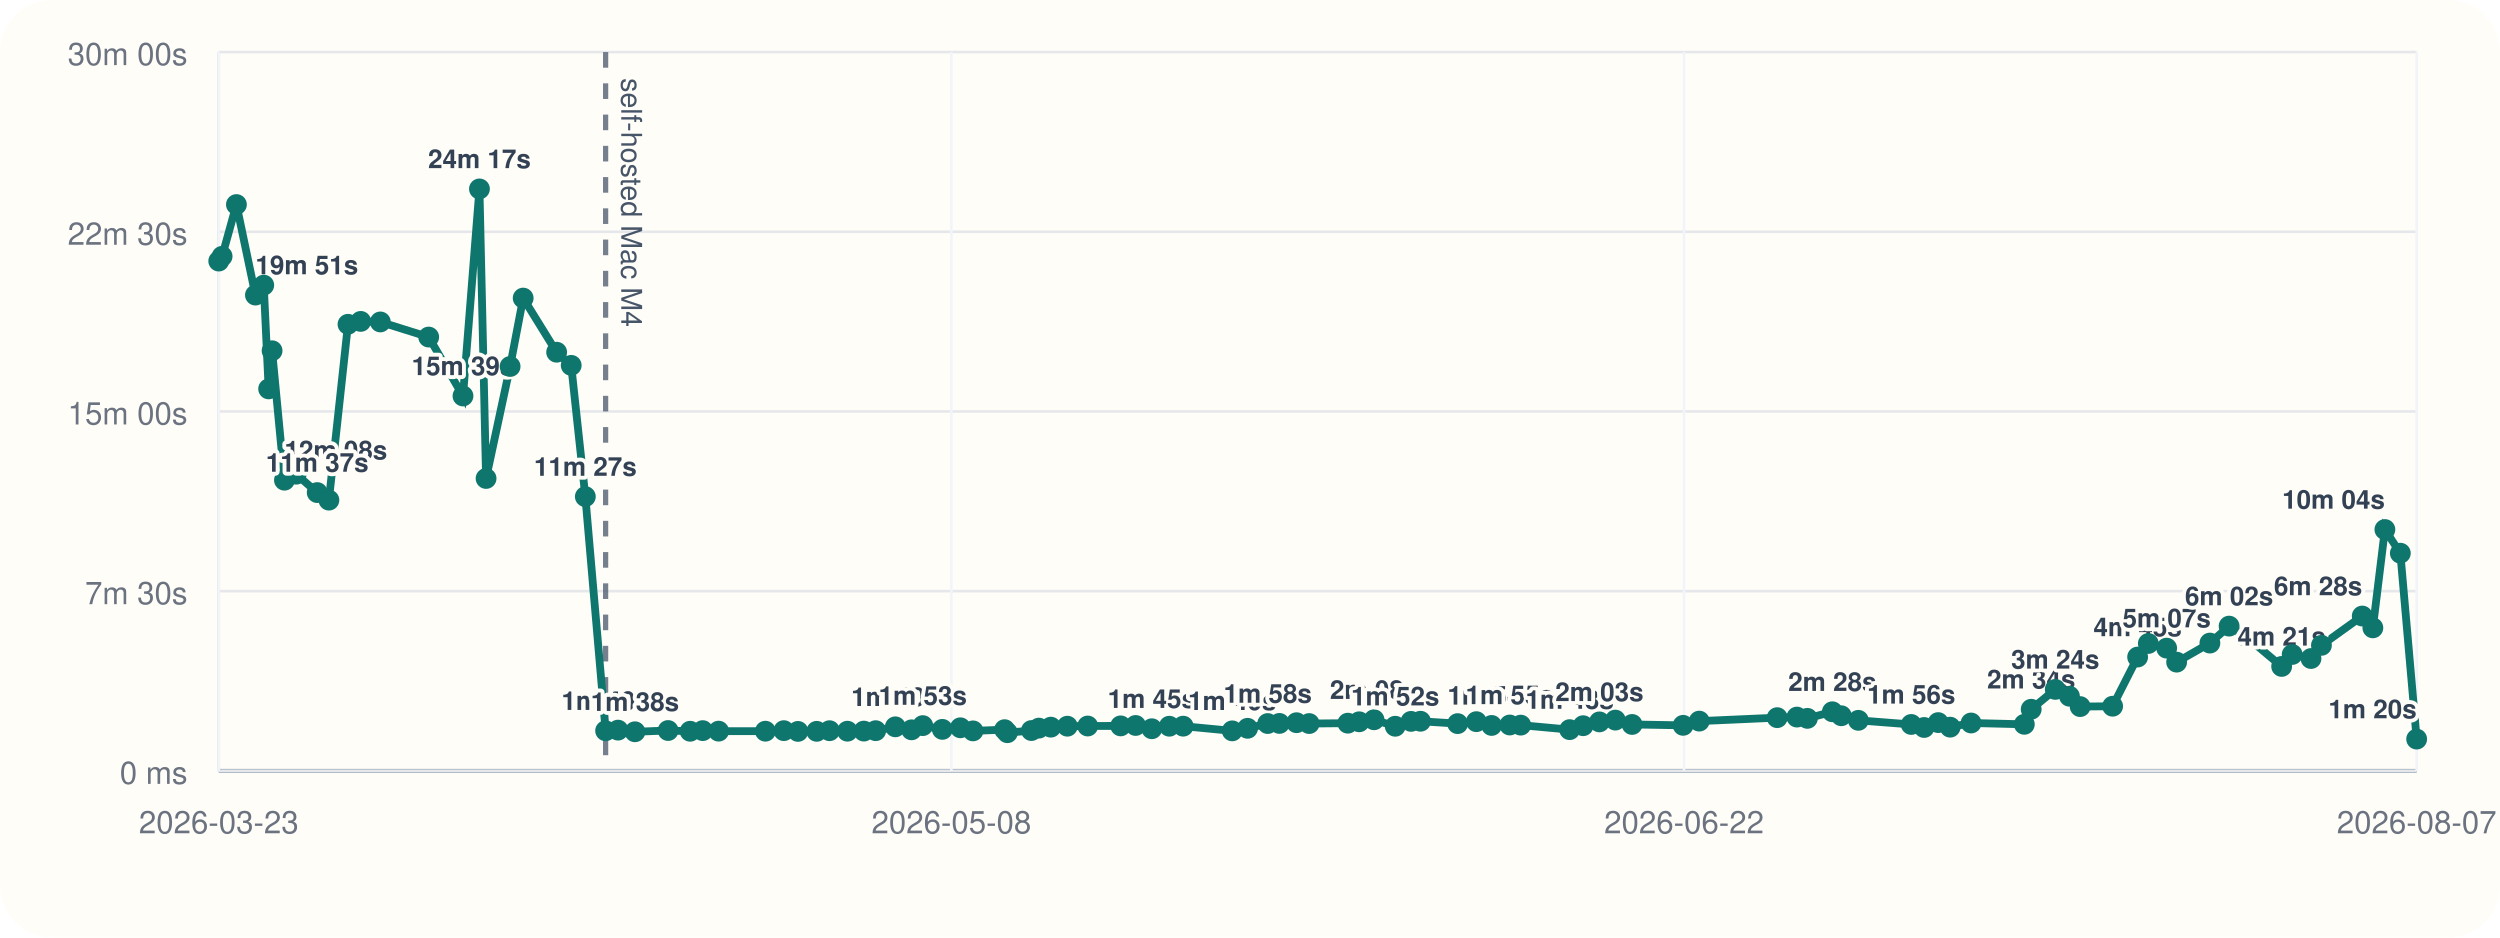
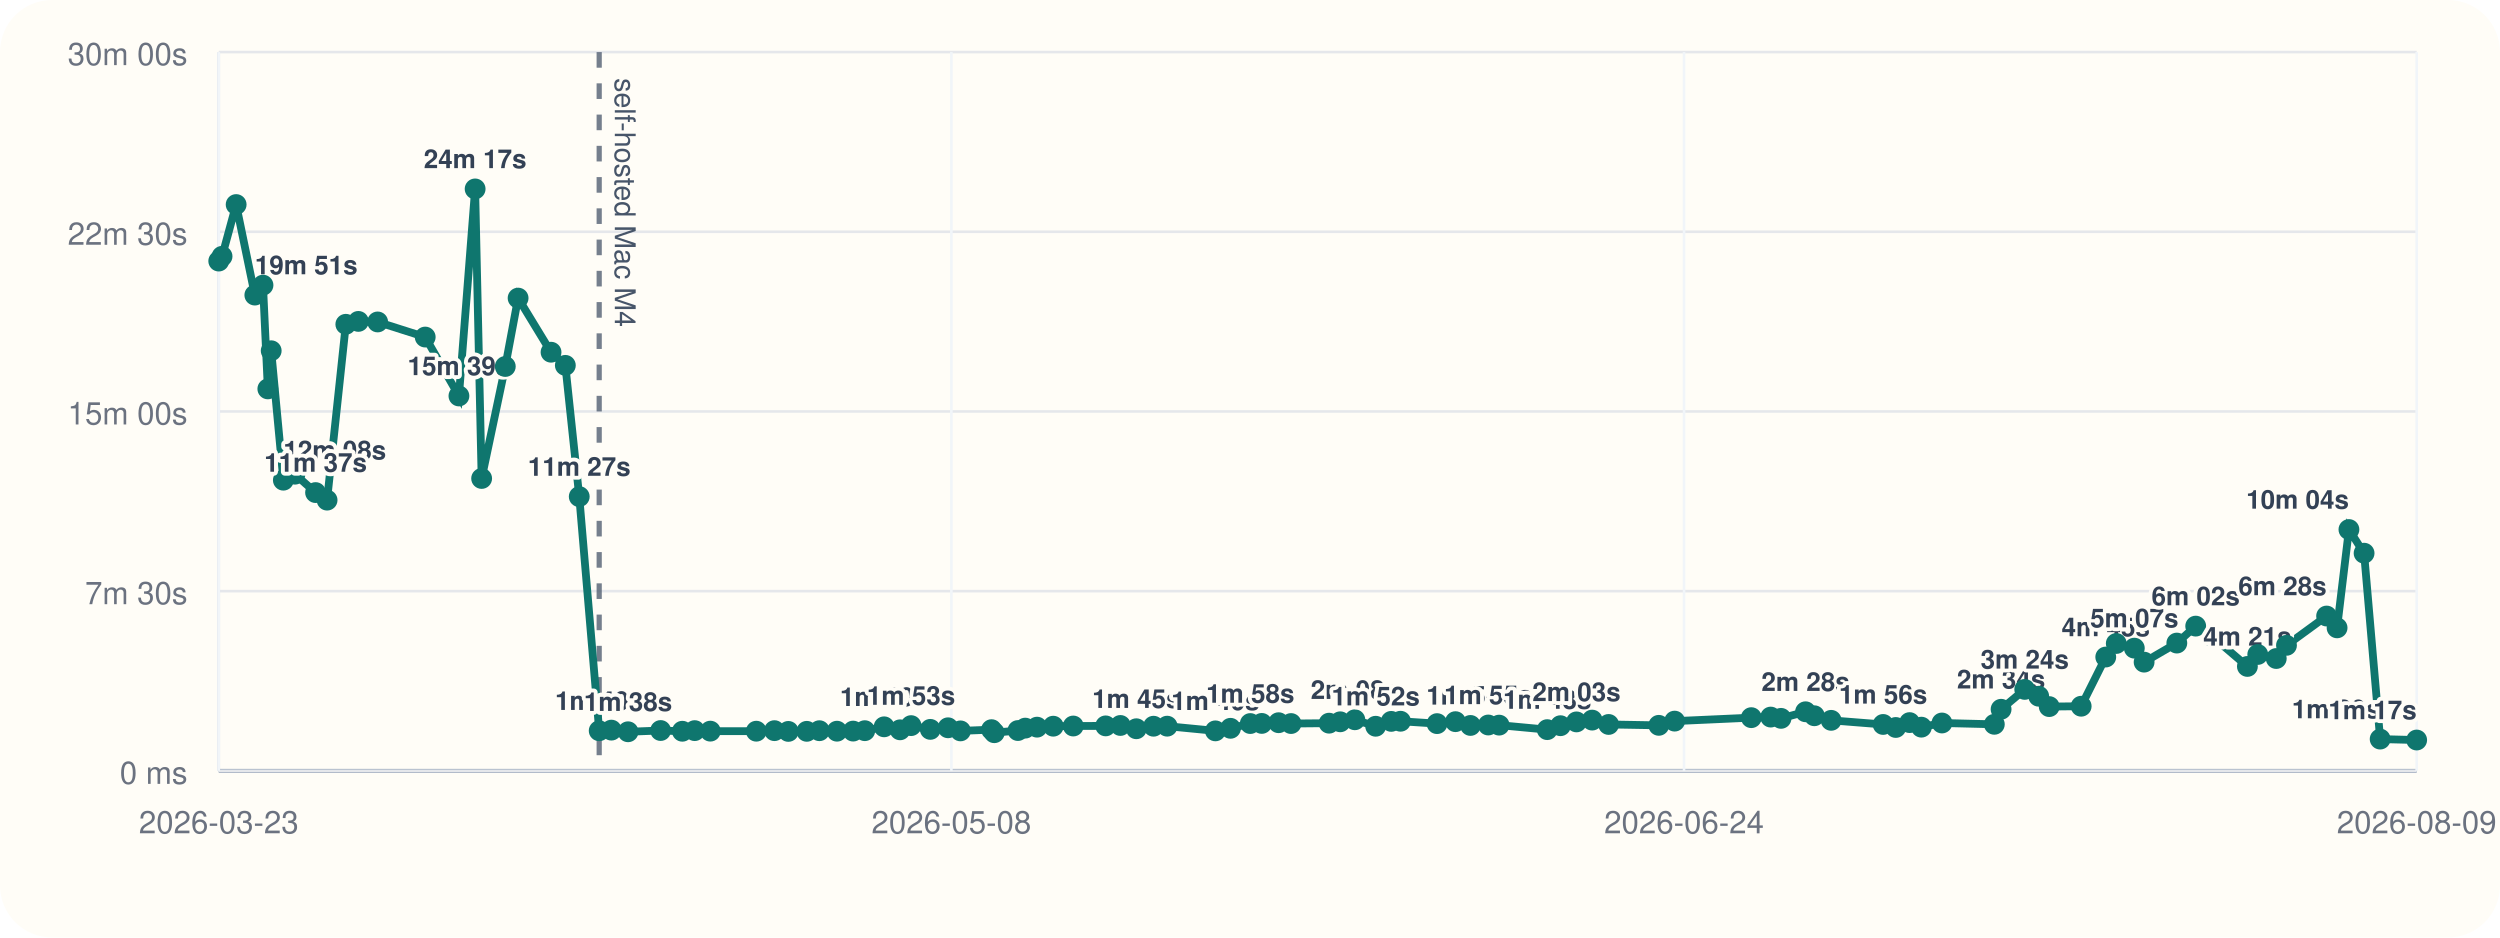
<svg xmlns="http://www.w3.org/2000/svg" viewBox="0 0 960 360">
  <rect width="960" height="360" rx="20" fill="#fffdf7" />
  <line x1="84" y1="296" x2="928" y2="296" stroke="#cbd5e1" stroke-width="1" />
  <line x1="84" y1="20" x2="84" y2="296" stroke="#cbd5e1" stroke-width="1" />
  <line x1="84" y1="296.00" x2="928" y2="296.00" stroke="#94a3b8" stroke-width="1.5" />
  <line x1="84" y1="296.00" x2="928" y2="296.00" stroke="#e5e7eb" stroke-width="1" />
  <text x="72" y="301.00" text-anchor="end" font-size="12" font-family="Helvetica, Arial, sans-serif" fill="#6b7280">0 ms</text>
  <line x1="84" y1="227.00" x2="928" y2="227.00" stroke="#e5e7eb" stroke-width="1" />
  <text x="72" y="232.00" text-anchor="end" font-size="12" font-family="Helvetica, Arial, sans-serif" fill="#6b7280">7m 30s</text>
  <line x1="84" y1="158.00" x2="928" y2="158.00" stroke="#e5e7eb" stroke-width="1" />
  <text x="72" y="163.00" text-anchor="end" font-size="12" font-family="Helvetica, Arial, sans-serif" fill="#6b7280">15m 00s</text>
  <line x1="84" y1="89.00" x2="928" y2="89.00" stroke="#e5e7eb" stroke-width="1" />
  <text x="72" y="94.00" text-anchor="end" font-size="12" font-family="Helvetica, Arial, sans-serif" fill="#6b7280">22m 30s</text>
  <line x1="84" y1="20.00" x2="928" y2="20.00" stroke="#e5e7eb" stroke-width="1" />
  <text x="72" y="25.00" text-anchor="end" font-size="12" font-family="Helvetica, Arial, sans-serif" fill="#6b7280">30m 00s</text>
  <line x1="84.00" y1="20" x2="84.00" y2="296" stroke="#f1f5f9" stroke-width="1" />
  <text x="84.00" y="320" text-anchor="middle" font-size="12" font-family="Helvetica, Arial, sans-serif" fill="#6b7280">2026-03-23</text>
  <line x1="365.33" y1="20" x2="365.33" y2="296" stroke="#f1f5f9" stroke-width="1" />
  <text x="365.33" y="320" text-anchor="middle" font-size="12" font-family="Helvetica, Arial, sans-serif" fill="#6b7280">2026-05-08</text>
  <line x1="646.67" y1="20" x2="646.67" y2="296" stroke="#f1f5f9" stroke-width="1" />
-   <text x="646.67" y="320" text-anchor="middle" font-size="12" font-family="Helvetica, Arial, sans-serif" fill="#6b7280">2026-06-22</text>
+   <text x="646.67" y="320" text-anchor="middle" font-size="12" font-family="Helvetica, Arial, sans-serif" fill="#6b7280">2026-06-24</text>
  <line x1="928.00" y1="20" x2="928.00" y2="296" stroke="#f1f5f9" stroke-width="1" />
-   <text x="928.00" y="320" text-anchor="middle" font-size="12" font-family="Helvetica, Arial, sans-serif" fill="#6b7280">2026-08-07</text>
-   <line x1="232.56" y1="20" x2="232.56" y2="296" stroke="#475569" stroke-width="2" stroke-dasharray="6 6" opacity="0.75" />
-   <text x="238.56" y="30" transform="rotate(90 238.56 30)" font-size="11" font-family="Helvetica, Arial, sans-serif" fill="#475569">self-hosted Mac M4</text>
-   <polyline fill="none" stroke="#0f766e" stroke-width="3" points="84.00,100.25 85.29,98.43 90.79,78.55 98.09,113.31 101.28,109.50 103.16,149.33 104.48,134.69 109.23,184.39 113.74,182.09 121.81,189.15 126.30,192.05 133.63,124.53 138.51,123.42 146.05,123.63 164.62,129.43 177.79,152.05 184.11,72.55 186.65,183.73 195.88,140.73 200.90,114.47 213.75,135.25 219.34,140.30 224.77,190.70 232.56,280.61 237.32,280.37 243.82,281.00 256.55,280.52 265.02,280.80 269.84,280.56 275.95,280.76 293.91,280.78 301.00,280.57 306.41,280.86 313.62,280.83 318.54,280.59 325.41,280.78 331.72,280.74 336.27,280.58 343.81,279.10 350.04,280.25 354.34,278.64 361.86,280.08 368.78,279.47 373.63,280.66 385.77,280.19 386.84,281.36 396.06,280.53 398.93,279.60 403.52,279.23 409.86,278.86 417.68,278.79 430.33,278.74 436.08,278.58 442.30,279.84 449.02,278.87 454.34,278.85 473.18,280.65 479.07,279.67 486.80,277.84 491.29,277.79 497.87,277.52 502.72,277.84 517.57,277.70 521.93,277.17 527.63,276.39 535.77,278.88 541.83,277.01 545.47,276.96 559.73,277.87 566.92,277.12 572.78,278.57 579.74,278.40 583.96,278.45 602.75,280.18 607.93,278.67 614.18,277.21 620.29,276.52 626.72,278.19 646.32,278.53 652.51,276.91 682.44,275.58 690.02,275.36 694.04,275.85 703.62,273.32 707.06,274.85 713.61,276.61 733.92,278.19 738.85,279.35 744.26,277.48 748.86,279.23 756.89,277.63 777.34,278.13 779.98,272.36 789.22,264.73 794.67,267.35 798.78,271.33 811.25,271.19 820.85,252.30 824.96,247.10 832.00,248.89 835.83,254.26 848.60,246.94 855.98,240.43 862.49,244.42 876.16,255.91 880.20,251.32 887.42,252.87 891.43,247.81 907.10,236.56 911.18,241.09 915.80,203.34 921.73,212.43 928.00,283.81" />
+   <text x="928.00" y="320" text-anchor="middle" font-size="12" font-family="Helvetica, Arial, sans-serif" fill="#6b7280">2026-08-09</text>
+   <line x1="230.09" y1="20" x2="230.09" y2="296" stroke="#475569" stroke-width="2" stroke-dasharray="6 6" opacity="0.75" />
+   <text x="236.09" y="30" transform="rotate(90 236.09 30)" font-size="11" font-family="Helvetica, Arial, sans-serif" fill="#475569">self-hosted Mac M4</text>
+   <polyline fill="none" stroke="#0f766e" stroke-width="3" points="84.00,100.25 85.27,98.43 90.68,78.55 97.86,113.31 100.99,109.50 102.85,149.33 104.14,134.69 108.81,184.39 113.25,182.09 121.18,189.15 125.60,192.05 132.80,124.53 137.61,123.42 145.02,123.63 163.28,129.43 176.23,152.05 182.45,72.55 184.95,183.73 194.03,140.73 198.95,114.47 211.60,135.25 217.09,140.30 222.43,190.70 230.09,280.61 234.77,280.37 241.17,281.00 253.68,280.52 262.02,280.80 266.76,280.56 272.76,280.76 290.42,280.78 297.39,280.57 302.72,280.86 309.81,280.83 314.65,280.59 321.40,280.78 327.60,280.74 332.08,280.58 339.50,279.10 345.62,280.25 349.85,278.64 357.24,280.08 364.05,279.47 368.82,280.66 380.75,280.19 381.81,281.36 390.88,280.53 393.70,279.60 398.22,279.23 404.45,278.86 412.13,278.79 424.58,278.74 430.23,278.58 436.35,279.84 442.96,278.87 448.19,278.85 466.71,280.65 472.51,279.67 480.11,277.84 484.52,277.79 490.99,277.52 495.76,277.84 510.37,277.70 514.65,277.17 520.26,276.39 528.26,278.88 534.23,277.01 537.80,276.96 551.82,277.87 558.90,277.12 564.66,278.57 571.50,278.40 575.66,278.45 594.14,280.18 599.22,278.67 605.37,277.21 611.38,276.52 617.71,278.19 636.98,278.53 643.06,276.91 672.50,275.58 679.95,275.36 683.91,275.85 693.33,273.32 696.71,274.85 703.16,276.61 723.12,278.19 727.98,279.35 733.29,277.48 737.81,279.23 745.71,277.63 765.82,278.13 768.42,272.36 777.50,264.73 782.86,267.35 786.90,271.33 799.17,271.19 808.61,252.30 812.65,247.10 819.58,248.89 823.34,254.26 835.90,246.94 843.15,240.43 849.55,244.42 863.00,255.91 866.98,251.32 874.08,252.87 878.01,247.81 893.42,236.56 897.44,241.09 901.99,203.34 907.81,212.43 913.98,283.81 928.00,284.17" />
  <circle cx="84.00" cy="100.25" r="4" fill="#0f766e" />
-   <circle cx="85.29" cy="98.43" r="4" fill="#0f766e" />
-   <circle cx="90.79" cy="78.55" r="4" fill="#0f766e" />
-   <circle cx="98.09" cy="113.31" r="4" fill="#0f766e" />
-   <text x="98.09" y="105.31" text-anchor="start" font-size="10" font-family="Helvetica, Arial, sans-serif" font-weight="600" paint-order="stroke" stroke="#fffdf7" stroke-width="3" stroke-linejoin="round" fill="#334155">19m 51s</text>
-   <circle cx="101.28" cy="109.50" r="4" fill="#0f766e" />
-   <circle cx="103.16" cy="149.33" r="4" fill="#0f766e" />
-   <circle cx="104.48" cy="134.69" r="4" fill="#0f766e" />
-   <circle cx="109.23" cy="184.39" r="4" fill="#0f766e" />
-   <text x="109.23" y="176.39" text-anchor="start" font-size="10" font-family="Helvetica, Arial, sans-serif" font-weight="600" paint-order="stroke" stroke="#fffdf7" stroke-width="3" stroke-linejoin="round" fill="#334155">12m 08s</text>
-   <circle cx="113.74" cy="182.09" r="4" fill="#0f766e" />
-   <circle cx="121.81" cy="189.15" r="4" fill="#0f766e" />
-   <text x="121.81" y="181.15" text-anchor="middle" font-size="10" font-family="Helvetica, Arial, sans-serif" font-weight="600" paint-order="stroke" stroke="#fffdf7" stroke-width="3" stroke-linejoin="round" fill="#334155">11m 37s</text>
-   <circle cx="126.30" cy="192.05" r="4" fill="#0f766e" />
-   <circle cx="133.63" cy="124.53" r="4" fill="#0f766e" />
-   <circle cx="138.51" cy="123.42" r="4" fill="#0f766e" />
-   <circle cx="146.05" cy="123.63" r="4" fill="#0f766e" />
-   <circle cx="164.62" cy="129.43" r="4" fill="#0f766e" />
-   <circle cx="177.79" cy="152.05" r="4" fill="#0f766e" />
-   <text x="177.79" y="144.05" text-anchor="middle" font-size="10" font-family="Helvetica, Arial, sans-serif" font-weight="600" paint-order="stroke" stroke="#fffdf7" stroke-width="3" stroke-linejoin="round" fill="#334155">15m 39s</text>
-   <circle cx="184.11" cy="72.55" r="4" fill="#0f766e" />
-   <text x="184.11" y="64.55" text-anchor="middle" font-size="10" font-family="Helvetica, Arial, sans-serif" font-weight="600" paint-order="stroke" stroke="#fffdf7" stroke-width="3" stroke-linejoin="round" fill="#334155">24m 17s</text>
-   <circle cx="186.65" cy="183.73" r="4" fill="#0f766e" />
-   <circle cx="195.88" cy="140.73" r="4" fill="#0f766e" />
-   <circle cx="200.90" cy="114.47" r="4" fill="#0f766e" />
-   <circle cx="213.75" cy="135.25" r="4" fill="#0f766e" />
-   <circle cx="219.34" cy="140.30" r="4" fill="#0f766e" />
-   <circle cx="224.77" cy="190.70" r="4" fill="#0f766e" />
-   <text x="224.77" y="182.70" text-anchor="middle" font-size="10" font-family="Helvetica, Arial, sans-serif" font-weight="600" paint-order="stroke" stroke="#fffdf7" stroke-width="3" stroke-linejoin="round" fill="#334155">11m 27s</text>
-   <circle cx="232.56" cy="280.61" r="4" fill="#0f766e" />
-   <text x="232.56" y="272.61" text-anchor="middle" font-size="10" font-family="Helvetica, Arial, sans-serif" font-weight="600" paint-order="stroke" stroke="#fffdf7" stroke-width="3" stroke-linejoin="round" fill="#334155">1m 40s</text>
-   <circle cx="237.32" cy="280.37" r="4" fill="#0f766e" />
-   <circle cx="243.82" cy="281.00" r="4" fill="#0f766e" />
-   <text x="243.82" y="273.00" text-anchor="middle" font-size="10" font-family="Helvetica, Arial, sans-serif" font-weight="600" paint-order="stroke" stroke="#fffdf7" stroke-width="3" stroke-linejoin="round" fill="#334155">1m 38s</text>
-   <circle cx="256.55" cy="280.52" r="4" fill="#0f766e" />
-   <circle cx="265.02" cy="280.80" r="4" fill="#0f766e" />
-   <circle cx="269.84" cy="280.56" r="4" fill="#0f766e" />
-   <circle cx="275.95" cy="280.76" r="4" fill="#0f766e" />
-   <circle cx="293.91" cy="280.78" r="4" fill="#0f766e" />
-   <circle cx="301.00" cy="280.57" r="4" fill="#0f766e" />
-   <circle cx="306.41" cy="280.86" r="4" fill="#0f766e" />
-   <circle cx="313.62" cy="280.83" r="4" fill="#0f766e" />
-   <circle cx="318.54" cy="280.59" r="4" fill="#0f766e" />
-   <circle cx="325.41" cy="280.78" r="4" fill="#0f766e" />
-   <circle cx="331.72" cy="280.74" r="4" fill="#0f766e" />
-   <circle cx="336.27" cy="280.58" r="4" fill="#0f766e" />
-   <circle cx="343.81" cy="279.10" r="4" fill="#0f766e" />
-   <text x="343.81" y="271.10" text-anchor="middle" font-size="10" font-family="Helvetica, Arial, sans-serif" font-weight="600" paint-order="stroke" stroke="#fffdf7" stroke-width="3" stroke-linejoin="round" fill="#334155">1m 50s</text>
-   <circle cx="350.04" cy="280.25" r="4" fill="#0f766e" />
-   <circle cx="354.34" cy="278.64" r="4" fill="#0f766e" />
-   <text x="354.34" y="270.64" text-anchor="middle" font-size="10" font-family="Helvetica, Arial, sans-serif" font-weight="600" paint-order="stroke" stroke="#fffdf7" stroke-width="3" stroke-linejoin="round" fill="#334155">1m 53s</text>
-   <circle cx="361.86" cy="280.08" r="4" fill="#0f766e" />
-   <circle cx="368.78" cy="279.47" r="4" fill="#0f766e" />
-   <circle cx="373.63" cy="280.66" r="4" fill="#0f766e" />
-   <circle cx="385.77" cy="280.19" r="4" fill="#0f766e" />
-   <circle cx="386.84" cy="281.36" r="4" fill="#0f766e" />
-   <circle cx="396.06" cy="280.53" r="4" fill="#0f766e" />
-   <circle cx="398.93" cy="279.60" r="4" fill="#0f766e" />
-   <circle cx="403.52" cy="279.23" r="4" fill="#0f766e" />
-   <circle cx="409.86" cy="278.86" r="4" fill="#0f766e" />
-   <circle cx="417.68" cy="278.79" r="4" fill="#0f766e" />
-   <circle cx="430.33" cy="278.74" r="4" fill="#0f766e" />
-   <circle cx="436.08" cy="278.58" r="4" fill="#0f766e" />
-   <circle cx="442.30" cy="279.84" r="4" fill="#0f766e" />
-   <text x="442.30" y="271.84" text-anchor="middle" font-size="10" font-family="Helvetica, Arial, sans-serif" font-weight="600" paint-order="stroke" stroke="#fffdf7" stroke-width="3" stroke-linejoin="round" fill="#334155">1m 45s</text>
-   <circle cx="449.02" cy="278.87" r="4" fill="#0f766e" />
-   <circle cx="454.34" cy="278.85" r="4" fill="#0f766e" />
-   <circle cx="473.18" cy="280.65" r="4" fill="#0f766e" />
-   <text x="473.18" y="272.65" text-anchor="middle" font-size="10" font-family="Helvetica, Arial, sans-serif" font-weight="600" paint-order="stroke" stroke="#fffdf7" stroke-width="3" stroke-linejoin="round" fill="#334155">1m 40s</text>
-   <circle cx="479.07" cy="279.67" r="4" fill="#0f766e" />
-   <circle cx="486.80" cy="277.84" r="4" fill="#0f766e" />
-   <text x="486.80" y="269.84" text-anchor="middle" font-size="10" font-family="Helvetica, Arial, sans-serif" font-weight="600" paint-order="stroke" stroke="#fffdf7" stroke-width="3" stroke-linejoin="round" fill="#334155">1m 58s</text>
-   <circle cx="491.29" cy="277.79" r="4" fill="#0f766e" />
-   <circle cx="497.87" cy="277.52" r="4" fill="#0f766e" />
-   <circle cx="502.72" cy="277.84" r="4" fill="#0f766e" />
-   <circle cx="517.57" cy="277.70" r="4" fill="#0f766e" />
-   <circle cx="521.93" cy="277.17" r="4" fill="#0f766e" />
-   <circle cx="527.63" cy="276.39" r="4" fill="#0f766e" />
-   <text x="527.63" y="268.39" text-anchor="middle" font-size="10" font-family="Helvetica, Arial, sans-serif" font-weight="600" paint-order="stroke" stroke="#fffdf7" stroke-width="3" stroke-linejoin="round" fill="#334155">2m 08s</text>
-   <circle cx="535.77" cy="278.88" r="4" fill="#0f766e" />
-   <text x="535.77" y="270.88" text-anchor="middle" font-size="10" font-family="Helvetica, Arial, sans-serif" font-weight="600" paint-order="stroke" stroke="#fffdf7" stroke-width="3" stroke-linejoin="round" fill="#334155">1m 52s</text>
-   <circle cx="541.83" cy="277.01" r="4" fill="#0f766e" />
-   <circle cx="545.47" cy="276.96" r="4" fill="#0f766e" />
-   <circle cx="559.73" cy="277.87" r="4" fill="#0f766e" />
-   <circle cx="566.92" cy="277.12" r="4" fill="#0f766e" />
-   <circle cx="572.78" cy="278.57" r="4" fill="#0f766e" />
-   <text x="572.78" y="270.57" text-anchor="middle" font-size="10" font-family="Helvetica, Arial, sans-serif" font-weight="600" paint-order="stroke" stroke="#fffdf7" stroke-width="3" stroke-linejoin="round" fill="#334155">1m 54s</text>
-   <circle cx="579.74" cy="278.40" r="4" fill="#0f766e" />
-   <text x="579.74" y="270.40" text-anchor="middle" font-size="10" font-family="Helvetica, Arial, sans-serif" font-weight="600" paint-order="stroke" stroke="#fffdf7" stroke-width="3" stroke-linejoin="round" fill="#334155">1m 55s</text>
-   <circle cx="583.96" cy="278.45" r="4" fill="#0f766e" />
-   <circle cx="602.75" cy="280.18" r="4" fill="#0f766e" />
-   <text x="602.75" y="272.18" text-anchor="middle" font-size="10" font-family="Helvetica, Arial, sans-serif" font-weight="600" paint-order="stroke" stroke="#fffdf7" stroke-width="3" stroke-linejoin="round" fill="#334155">1m 43s</text>
-   <circle cx="607.93" cy="278.67" r="4" fill="#0f766e" />
-   <circle cx="614.18" cy="277.21" r="4" fill="#0f766e" />
-   <text x="614.18" y="269.21" text-anchor="middle" font-size="10" font-family="Helvetica, Arial, sans-serif" font-weight="600" paint-order="stroke" stroke="#fffdf7" stroke-width="3" stroke-linejoin="round" fill="#334155">2m 03s</text>
-   <circle cx="620.29" cy="276.52" r="4" fill="#0f766e" />
-   <circle cx="626.72" cy="278.19" r="4" fill="#0f766e" />
-   <circle cx="646.32" cy="278.53" r="4" fill="#0f766e" />
-   <circle cx="652.51" cy="276.91" r="4" fill="#0f766e" />
-   <circle cx="682.44" cy="275.58" r="4" fill="#0f766e" />
-   <circle cx="690.02" cy="275.36" r="4" fill="#0f766e" />
-   <circle cx="694.04" cy="275.85" r="4" fill="#0f766e" />
-   <circle cx="703.62" cy="273.32" r="4" fill="#0f766e" />
-   <text x="703.62" y="265.32" text-anchor="middle" font-size="10" font-family="Helvetica, Arial, sans-serif" font-weight="600" paint-order="stroke" stroke="#fffdf7" stroke-width="3" stroke-linejoin="round" fill="#334155">2m 28s</text>
-   <circle cx="707.06" cy="274.85" r="4" fill="#0f766e" />
-   <circle cx="713.61" cy="276.61" r="4" fill="#0f766e" />
-   <circle cx="733.92" cy="278.19" r="4" fill="#0f766e" />
-   <text x="733.92" y="270.19" text-anchor="middle" font-size="10" font-family="Helvetica, Arial, sans-serif" font-weight="600" paint-order="stroke" stroke="#fffdf7" stroke-width="3" stroke-linejoin="round" fill="#334155">1m 56s</text>
-   <circle cx="738.85" cy="279.35" r="4" fill="#0f766e" />
-   <circle cx="744.26" cy="277.48" r="4" fill="#0f766e" />
-   <circle cx="748.86" cy="279.23" r="4" fill="#0f766e" />
-   <circle cx="756.89" cy="277.63" r="4" fill="#0f766e" />
-   <circle cx="777.34" cy="278.13" r="4" fill="#0f766e" />
-   <circle cx="779.98" cy="272.36" r="4" fill="#0f766e" />
-   <text x="779.98" y="264.36" text-anchor="middle" font-size="10" font-family="Helvetica, Arial, sans-serif" font-weight="600" paint-order="stroke" stroke="#fffdf7" stroke-width="3" stroke-linejoin="round" fill="#334155">2m 34s</text>
-   <circle cx="789.22" cy="264.73" r="4" fill="#0f766e" />
-   <text x="789.22" y="256.73" text-anchor="middle" font-size="10" font-family="Helvetica, Arial, sans-serif" font-weight="600" paint-order="stroke" stroke="#fffdf7" stroke-width="3" stroke-linejoin="round" fill="#334155">3m 24s</text>
-   <circle cx="794.67" cy="267.35" r="4" fill="#0f766e" />
-   <circle cx="798.78" cy="271.33" r="4" fill="#0f766e" />
-   <circle cx="811.25" cy="271.19" r="4" fill="#0f766e" />
-   <circle cx="820.85" cy="252.30" r="4" fill="#0f766e" />
-   <text x="820.85" y="244.30" text-anchor="middle" font-size="10" font-family="Helvetica, Arial, sans-serif" font-weight="600" paint-order="stroke" stroke="#fffdf7" stroke-width="3" stroke-linejoin="round" fill="#334155">4m 45s</text>
-   <circle cx="824.96" cy="247.10" r="4" fill="#0f766e" />
-   <circle cx="832.00" cy="248.89" r="4" fill="#0f766e" />
-   <text x="832.00" y="240.89" text-anchor="middle" font-size="10" font-family="Helvetica, Arial, sans-serif" font-weight="600" paint-order="stroke" stroke="#fffdf7" stroke-width="3" stroke-linejoin="round" fill="#334155">5m 07s</text>
-   <circle cx="835.83" cy="254.26" r="4" fill="#0f766e" />
-   <circle cx="848.60" cy="246.94" r="4" fill="#0f766e" />
-   <circle cx="855.98" cy="240.43" r="4" fill="#0f766e" />
-   <text x="855.98" y="232.43" text-anchor="middle" font-size="10" font-family="Helvetica, Arial, sans-serif" font-weight="600" paint-order="stroke" stroke="#fffdf7" stroke-width="3" stroke-linejoin="round" fill="#334155">6m 02s</text>
-   <circle cx="862.49" cy="244.42" r="4" fill="#0f766e" />
-   <circle cx="876.16" cy="255.91" r="4" fill="#0f766e" />
-   <text x="876.16" y="247.91" text-anchor="middle" font-size="10" font-family="Helvetica, Arial, sans-serif" font-weight="600" paint-order="stroke" stroke="#fffdf7" stroke-width="3" stroke-linejoin="round" fill="#334155">4m 21s</text>
-   <circle cx="880.20" cy="251.32" r="4" fill="#0f766e" />
-   <circle cx="887.42" cy="252.87" r="4" fill="#0f766e" />
-   <circle cx="891.43" cy="247.81" r="4" fill="#0f766e" />
-   <circle cx="907.10" cy="236.56" r="4" fill="#0f766e" />
-   <text x="907.10" y="228.56" text-anchor="end" font-size="10" font-family="Helvetica, Arial, sans-serif" font-weight="600" paint-order="stroke" stroke="#fffdf7" stroke-width="3" stroke-linejoin="round" fill="#334155">6m 28s</text>
-   <circle cx="911.18" cy="241.09" r="4" fill="#0f766e" />
-   <circle cx="915.80" cy="203.34" r="4" fill="#0f766e" />
-   <text x="915.80" y="195.34" text-anchor="end" font-size="10" font-family="Helvetica, Arial, sans-serif" font-weight="600" paint-order="stroke" stroke="#fffdf7" stroke-width="3" stroke-linejoin="round" fill="#334155">10m 04s</text>
-   <circle cx="921.73" cy="212.43" r="4" fill="#0f766e" />
-   <circle cx="928.00" cy="283.81" r="4" fill="#0f766e" />
-   <text x="928.00" y="275.81" text-anchor="end" font-size="10" font-family="Helvetica, Arial, sans-serif" font-weight="600" paint-order="stroke" stroke="#fffdf7" stroke-width="3" stroke-linejoin="round" fill="#334155">1m 20s</text>
+   <circle cx="85.27" cy="98.43" r="4" fill="#0f766e" />
+   <circle cx="90.68" cy="78.55" r="4" fill="#0f766e" />
+   <circle cx="97.86" cy="113.31" r="4" fill="#0f766e" />
+   <text x="97.86" y="105.31" text-anchor="start" font-size="10" font-family="Helvetica, Arial, sans-serif" font-weight="600" paint-order="stroke" stroke="#fffdf7" stroke-width="3" stroke-linejoin="round" fill="#334155">19m 51s</text>
+   <circle cx="100.99" cy="109.50" r="4" fill="#0f766e" />
+   <circle cx="102.85" cy="149.33" r="4" fill="#0f766e" />
+   <circle cx="104.14" cy="134.69" r="4" fill="#0f766e" />
+   <circle cx="108.81" cy="184.39" r="4" fill="#0f766e" />
+   <text x="108.81" y="176.39" text-anchor="start" font-size="10" font-family="Helvetica, Arial, sans-serif" font-weight="600" paint-order="stroke" stroke="#fffdf7" stroke-width="3" stroke-linejoin="round" fill="#334155">12m 08s</text>
+   <circle cx="113.25" cy="182.09" r="4" fill="#0f766e" />
+   <circle cx="121.18" cy="189.15" r="4" fill="#0f766e" />
+   <text x="121.18" y="181.15" text-anchor="middle" font-size="10" font-family="Helvetica, Arial, sans-serif" font-weight="600" paint-order="stroke" stroke="#fffdf7" stroke-width="3" stroke-linejoin="round" fill="#334155">11m 37s</text>
+   <circle cx="125.60" cy="192.05" r="4" fill="#0f766e" />
+   <circle cx="132.80" cy="124.53" r="4" fill="#0f766e" />
+   <circle cx="137.61" cy="123.42" r="4" fill="#0f766e" />
+   <circle cx="145.02" cy="123.63" r="4" fill="#0f766e" />
+   <circle cx="163.28" cy="129.43" r="4" fill="#0f766e" />
+   <circle cx="176.23" cy="152.05" r="4" fill="#0f766e" />
+   <text x="176.23" y="144.05" text-anchor="middle" font-size="10" font-family="Helvetica, Arial, sans-serif" font-weight="600" paint-order="stroke" stroke="#fffdf7" stroke-width="3" stroke-linejoin="round" fill="#334155">15m 39s</text>
+   <circle cx="182.45" cy="72.55" r="4" fill="#0f766e" />
+   <text x="182.45" y="64.55" text-anchor="middle" font-size="10" font-family="Helvetica, Arial, sans-serif" font-weight="600" paint-order="stroke" stroke="#fffdf7" stroke-width="3" stroke-linejoin="round" fill="#334155">24m 17s</text>
+   <circle cx="184.95" cy="183.73" r="4" fill="#0f766e" />
+   <circle cx="194.03" cy="140.73" r="4" fill="#0f766e" />
+   <circle cx="198.95" cy="114.47" r="4" fill="#0f766e" />
+   <circle cx="211.60" cy="135.25" r="4" fill="#0f766e" />
+   <circle cx="217.09" cy="140.30" r="4" fill="#0f766e" />
+   <circle cx="222.43" cy="190.70" r="4" fill="#0f766e" />
+   <text x="222.43" y="182.70" text-anchor="middle" font-size="10" font-family="Helvetica, Arial, sans-serif" font-weight="600" paint-order="stroke" stroke="#fffdf7" stroke-width="3" stroke-linejoin="round" fill="#334155">11m 27s</text>
+   <circle cx="230.09" cy="280.61" r="4" fill="#0f766e" />
+   <text x="230.09" y="272.61" text-anchor="middle" font-size="10" font-family="Helvetica, Arial, sans-serif" font-weight="600" paint-order="stroke" stroke="#fffdf7" stroke-width="3" stroke-linejoin="round" fill="#334155">1m 40s</text>
+   <circle cx="234.77" cy="280.37" r="4" fill="#0f766e" />
+   <circle cx="241.17" cy="281.00" r="4" fill="#0f766e" />
+   <text x="241.17" y="273.00" text-anchor="middle" font-size="10" font-family="Helvetica, Arial, sans-serif" font-weight="600" paint-order="stroke" stroke="#fffdf7" stroke-width="3" stroke-linejoin="round" fill="#334155">1m 38s</text>
+   <circle cx="253.68" cy="280.52" r="4" fill="#0f766e" />
+   <circle cx="262.02" cy="280.80" r="4" fill="#0f766e" />
+   <circle cx="266.76" cy="280.56" r="4" fill="#0f766e" />
+   <circle cx="272.76" cy="280.76" r="4" fill="#0f766e" />
+   <circle cx="290.42" cy="280.78" r="4" fill="#0f766e" />
+   <circle cx="297.39" cy="280.57" r="4" fill="#0f766e" />
+   <circle cx="302.72" cy="280.86" r="4" fill="#0f766e" />
+   <circle cx="309.81" cy="280.83" r="4" fill="#0f766e" />
+   <circle cx="314.65" cy="280.59" r="4" fill="#0f766e" />
+   <circle cx="321.40" cy="280.78" r="4" fill="#0f766e" />
+   <circle cx="327.60" cy="280.74" r="4" fill="#0f766e" />
+   <circle cx="332.08" cy="280.58" r="4" fill="#0f766e" />
+   <circle cx="339.50" cy="279.10" r="4" fill="#0f766e" />
+   <text x="339.50" y="271.10" text-anchor="middle" font-size="10" font-family="Helvetica, Arial, sans-serif" font-weight="600" paint-order="stroke" stroke="#fffdf7" stroke-width="3" stroke-linejoin="round" fill="#334155">1m 50s</text>
+   <circle cx="345.62" cy="280.25" r="4" fill="#0f766e" />
+   <circle cx="349.85" cy="278.64" r="4" fill="#0f766e" />
+   <text x="349.85" y="270.64" text-anchor="middle" font-size="10" font-family="Helvetica, Arial, sans-serif" font-weight="600" paint-order="stroke" stroke="#fffdf7" stroke-width="3" stroke-linejoin="round" fill="#334155">1m 53s</text>
+   <circle cx="357.24" cy="280.08" r="4" fill="#0f766e" />
+   <circle cx="364.05" cy="279.47" r="4" fill="#0f766e" />
+   <circle cx="368.82" cy="280.66" r="4" fill="#0f766e" />
+   <circle cx="380.75" cy="280.19" r="4" fill="#0f766e" />
+   <circle cx="381.81" cy="281.36" r="4" fill="#0f766e" />
+   <circle cx="390.88" cy="280.53" r="4" fill="#0f766e" />
+   <circle cx="393.70" cy="279.60" r="4" fill="#0f766e" />
+   <circle cx="398.22" cy="279.23" r="4" fill="#0f766e" />
+   <circle cx="404.45" cy="278.86" r="4" fill="#0f766e" />
+   <circle cx="412.13" cy="278.79" r="4" fill="#0f766e" />
+   <circle cx="424.58" cy="278.74" r="4" fill="#0f766e" />
+   <circle cx="430.23" cy="278.58" r="4" fill="#0f766e" />
+   <circle cx="436.35" cy="279.84" r="4" fill="#0f766e" />
+   <text x="436.35" y="271.84" text-anchor="middle" font-size="10" font-family="Helvetica, Arial, sans-serif" font-weight="600" paint-order="stroke" stroke="#fffdf7" stroke-width="3" stroke-linejoin="round" fill="#334155">1m 45s</text>
+   <circle cx="442.96" cy="278.87" r="4" fill="#0f766e" />
+   <circle cx="448.19" cy="278.85" r="4" fill="#0f766e" />
+   <circle cx="466.71" cy="280.65" r="4" fill="#0f766e" />
+   <text x="466.71" y="272.65" text-anchor="middle" font-size="10" font-family="Helvetica, Arial, sans-serif" font-weight="600" paint-order="stroke" stroke="#fffdf7" stroke-width="3" stroke-linejoin="round" fill="#334155">1m 40s</text>
+   <circle cx="472.51" cy="279.67" r="4" fill="#0f766e" />
+   <circle cx="480.11" cy="277.84" r="4" fill="#0f766e" />
+   <text x="480.11" y="269.84" text-anchor="middle" font-size="10" font-family="Helvetica, Arial, sans-serif" font-weight="600" paint-order="stroke" stroke="#fffdf7" stroke-width="3" stroke-linejoin="round" fill="#334155">1m 58s</text>
+   <circle cx="484.52" cy="277.79" r="4" fill="#0f766e" />
+   <circle cx="490.99" cy="277.52" r="4" fill="#0f766e" />
+   <circle cx="495.76" cy="277.84" r="4" fill="#0f766e" />
+   <circle cx="510.37" cy="277.70" r="4" fill="#0f766e" />
+   <circle cx="514.65" cy="277.17" r="4" fill="#0f766e" />
+   <circle cx="520.26" cy="276.39" r="4" fill="#0f766e" />
+   <text x="520.26" y="268.39" text-anchor="middle" font-size="10" font-family="Helvetica, Arial, sans-serif" font-weight="600" paint-order="stroke" stroke="#fffdf7" stroke-width="3" stroke-linejoin="round" fill="#334155">2m 08s</text>
+   <circle cx="528.26" cy="278.88" r="4" fill="#0f766e" />
+   <text x="528.26" y="270.88" text-anchor="middle" font-size="10" font-family="Helvetica, Arial, sans-serif" font-weight="600" paint-order="stroke" stroke="#fffdf7" stroke-width="3" stroke-linejoin="round" fill="#334155">1m 52s</text>
+   <circle cx="534.23" cy="277.01" r="4" fill="#0f766e" />
+   <circle cx="537.80" cy="276.96" r="4" fill="#0f766e" />
+   <circle cx="551.82" cy="277.87" r="4" fill="#0f766e" />
+   <circle cx="558.90" cy="277.12" r="4" fill="#0f766e" />
+   <circle cx="564.66" cy="278.57" r="4" fill="#0f766e" />
+   <text x="564.66" y="270.57" text-anchor="middle" font-size="10" font-family="Helvetica, Arial, sans-serif" font-weight="600" paint-order="stroke" stroke="#fffdf7" stroke-width="3" stroke-linejoin="round" fill="#334155">1m 54s</text>
+   <circle cx="571.50" cy="278.40" r="4" fill="#0f766e" />
+   <text x="571.50" y="270.40" text-anchor="middle" font-size="10" font-family="Helvetica, Arial, sans-serif" font-weight="600" paint-order="stroke" stroke="#fffdf7" stroke-width="3" stroke-linejoin="round" fill="#334155">1m 55s</text>
+   <circle cx="575.66" cy="278.45" r="4" fill="#0f766e" />
+   <circle cx="594.14" cy="280.18" r="4" fill="#0f766e" />
+   <text x="594.14" y="272.18" text-anchor="middle" font-size="10" font-family="Helvetica, Arial, sans-serif" font-weight="600" paint-order="stroke" stroke="#fffdf7" stroke-width="3" stroke-linejoin="round" fill="#334155">1m 43s</text>
+   <circle cx="599.22" cy="278.67" r="4" fill="#0f766e" />
+   <circle cx="605.37" cy="277.21" r="4" fill="#0f766e" />
+   <text x="605.37" y="269.21" text-anchor="middle" font-size="10" font-family="Helvetica, Arial, sans-serif" font-weight="600" paint-order="stroke" stroke="#fffdf7" stroke-width="3" stroke-linejoin="round" fill="#334155">2m 03s</text>
+   <circle cx="611.38" cy="276.52" r="4" fill="#0f766e" />
+   <circle cx="617.71" cy="278.19" r="4" fill="#0f766e" />
+   <circle cx="636.98" cy="278.53" r="4" fill="#0f766e" />
+   <circle cx="643.06" cy="276.91" r="4" fill="#0f766e" />
+   <circle cx="672.50" cy="275.58" r="4" fill="#0f766e" />
+   <circle cx="679.95" cy="275.36" r="4" fill="#0f766e" />
+   <circle cx="683.91" cy="275.85" r="4" fill="#0f766e" />
+   <circle cx="693.33" cy="273.32" r="4" fill="#0f766e" />
+   <text x="693.33" y="265.32" text-anchor="middle" font-size="10" font-family="Helvetica, Arial, sans-serif" font-weight="600" paint-order="stroke" stroke="#fffdf7" stroke-width="3" stroke-linejoin="round" fill="#334155">2m 28s</text>
+   <circle cx="696.71" cy="274.85" r="4" fill="#0f766e" />
+   <circle cx="703.16" cy="276.61" r="4" fill="#0f766e" />
+   <circle cx="723.12" cy="278.19" r="4" fill="#0f766e" />
+   <text x="723.12" y="270.19" text-anchor="middle" font-size="10" font-family="Helvetica, Arial, sans-serif" font-weight="600" paint-order="stroke" stroke="#fffdf7" stroke-width="3" stroke-linejoin="round" fill="#334155">1m 56s</text>
+   <circle cx="727.98" cy="279.35" r="4" fill="#0f766e" />
+   <circle cx="733.29" cy="277.48" r="4" fill="#0f766e" />
+   <circle cx="737.81" cy="279.23" r="4" fill="#0f766e" />
+   <circle cx="745.71" cy="277.63" r="4" fill="#0f766e" />
+   <circle cx="765.82" cy="278.13" r="4" fill="#0f766e" />
+   <circle cx="768.42" cy="272.36" r="4" fill="#0f766e" />
+   <text x="768.42" y="264.36" text-anchor="middle" font-size="10" font-family="Helvetica, Arial, sans-serif" font-weight="600" paint-order="stroke" stroke="#fffdf7" stroke-width="3" stroke-linejoin="round" fill="#334155">2m 34s</text>
+   <circle cx="777.50" cy="264.73" r="4" fill="#0f766e" />
+   <text x="777.50" y="256.73" text-anchor="middle" font-size="10" font-family="Helvetica, Arial, sans-serif" font-weight="600" paint-order="stroke" stroke="#fffdf7" stroke-width="3" stroke-linejoin="round" fill="#334155">3m 24s</text>
+   <circle cx="782.86" cy="267.35" r="4" fill="#0f766e" />
+   <circle cx="786.90" cy="271.33" r="4" fill="#0f766e" />
+   <circle cx="799.17" cy="271.19" r="4" fill="#0f766e" />
+   <circle cx="808.61" cy="252.30" r="4" fill="#0f766e" />
+   <text x="808.61" y="244.30" text-anchor="middle" font-size="10" font-family="Helvetica, Arial, sans-serif" font-weight="600" paint-order="stroke" stroke="#fffdf7" stroke-width="3" stroke-linejoin="round" fill="#334155">4m 45s</text>
+   <circle cx="812.65" cy="247.10" r="4" fill="#0f766e" />
+   <circle cx="819.58" cy="248.89" r="4" fill="#0f766e" />
+   <text x="819.58" y="240.89" text-anchor="middle" font-size="10" font-family="Helvetica, Arial, sans-serif" font-weight="600" paint-order="stroke" stroke="#fffdf7" stroke-width="3" stroke-linejoin="round" fill="#334155">5m 07s</text>
+   <circle cx="823.34" cy="254.26" r="4" fill="#0f766e" />
+   <circle cx="835.90" cy="246.94" r="4" fill="#0f766e" />
+   <circle cx="843.15" cy="240.43" r="4" fill="#0f766e" />
+   <text x="843.15" y="232.43" text-anchor="middle" font-size="10" font-family="Helvetica, Arial, sans-serif" font-weight="600" paint-order="stroke" stroke="#fffdf7" stroke-width="3" stroke-linejoin="round" fill="#334155">6m 02s</text>
+   <circle cx="849.55" cy="244.42" r="4" fill="#0f766e" />
+   <circle cx="863.00" cy="255.91" r="4" fill="#0f766e" />
+   <text x="863.00" y="247.91" text-anchor="middle" font-size="10" font-family="Helvetica, Arial, sans-serif" font-weight="600" paint-order="stroke" stroke="#fffdf7" stroke-width="3" stroke-linejoin="round" fill="#334155">4m 21s</text>
+   <circle cx="866.98" cy="251.32" r="4" fill="#0f766e" />
+   <circle cx="874.08" cy="252.87" r="4" fill="#0f766e" />
+   <circle cx="878.01" cy="247.81" r="4" fill="#0f766e" />
+   <circle cx="893.42" cy="236.56" r="4" fill="#0f766e" />
+   <text x="893.42" y="228.56" text-anchor="end" font-size="10" font-family="Helvetica, Arial, sans-serif" font-weight="600" paint-order="stroke" stroke="#fffdf7" stroke-width="3" stroke-linejoin="round" fill="#334155">6m 28s</text>
+   <circle cx="897.44" cy="241.09" r="4" fill="#0f766e" />
+   <circle cx="901.99" cy="203.34" r="4" fill="#0f766e" />
+   <text x="901.99" y="195.34" text-anchor="end" font-size="10" font-family="Helvetica, Arial, sans-serif" font-weight="600" paint-order="stroke" stroke="#fffdf7" stroke-width="3" stroke-linejoin="round" fill="#334155">10m 04s</text>
+   <circle cx="907.81" cy="212.43" r="4" fill="#0f766e" />
+   <circle cx="913.98" cy="283.81" r="4" fill="#0f766e" />
+   <text x="913.98" y="275.81" text-anchor="end" font-size="10" font-family="Helvetica, Arial, sans-serif" font-weight="600" paint-order="stroke" stroke="#fffdf7" stroke-width="3" stroke-linejoin="round" fill="#334155">1m 20s</text>
+   <circle cx="928.00" cy="284.17" r="4" fill="#0f766e" />
+   <text x="928.00" y="276.17" text-anchor="end" font-size="10" font-family="Helvetica, Arial, sans-serif" font-weight="600" paint-order="stroke" stroke="#fffdf7" stroke-width="3" stroke-linejoin="round" fill="#334155">1m 17s</text>
</svg>
